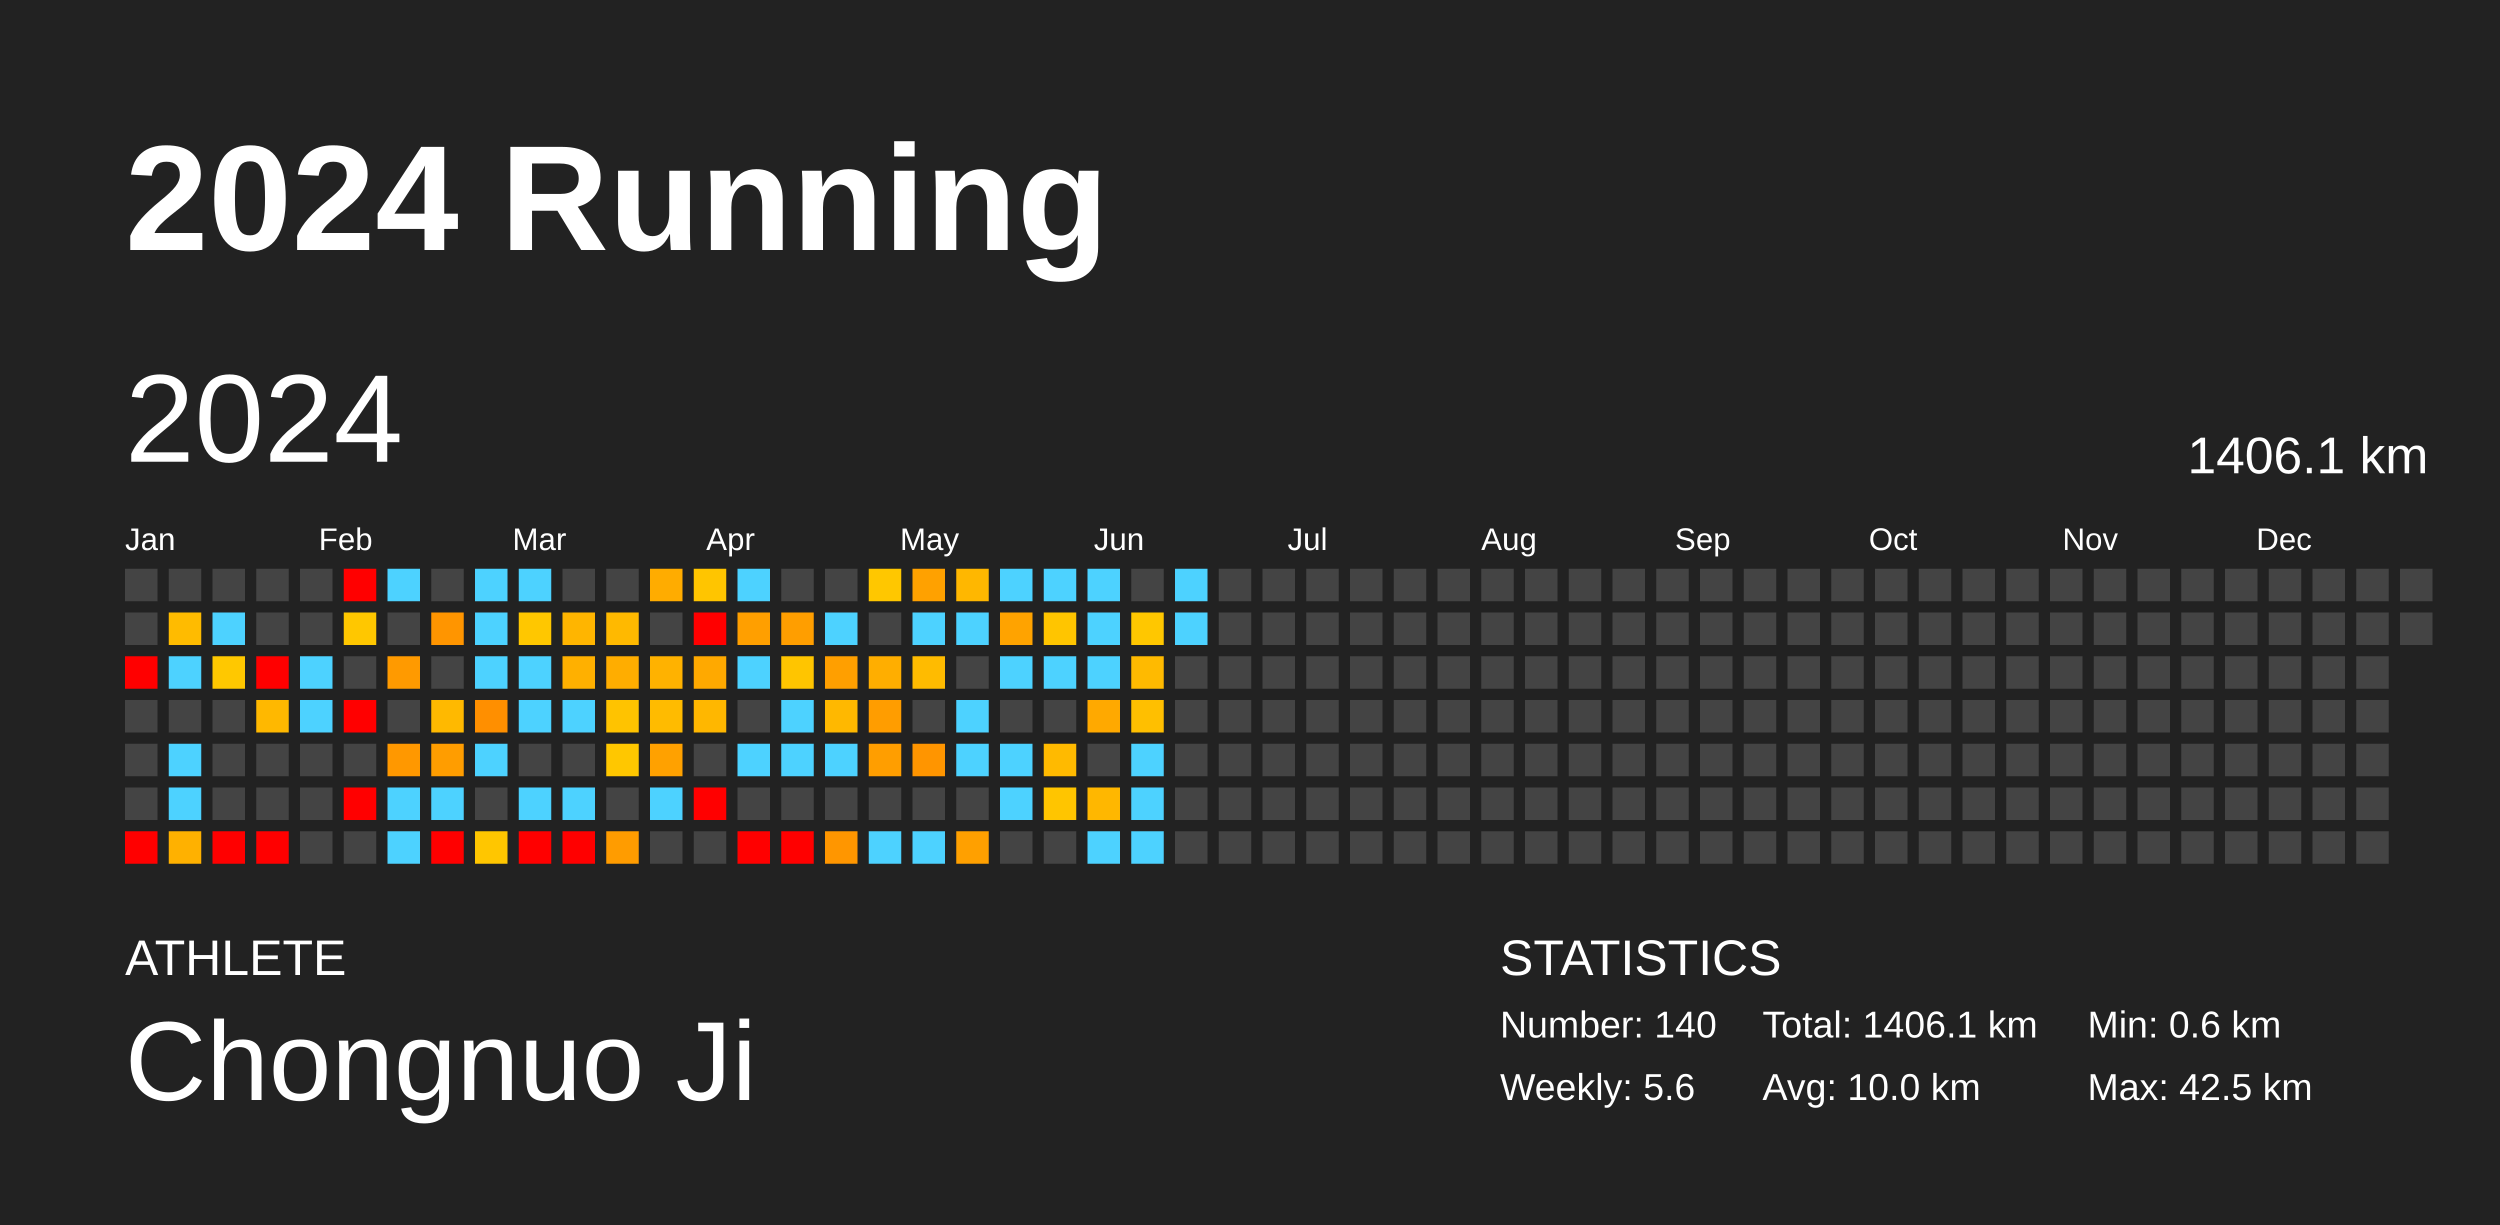
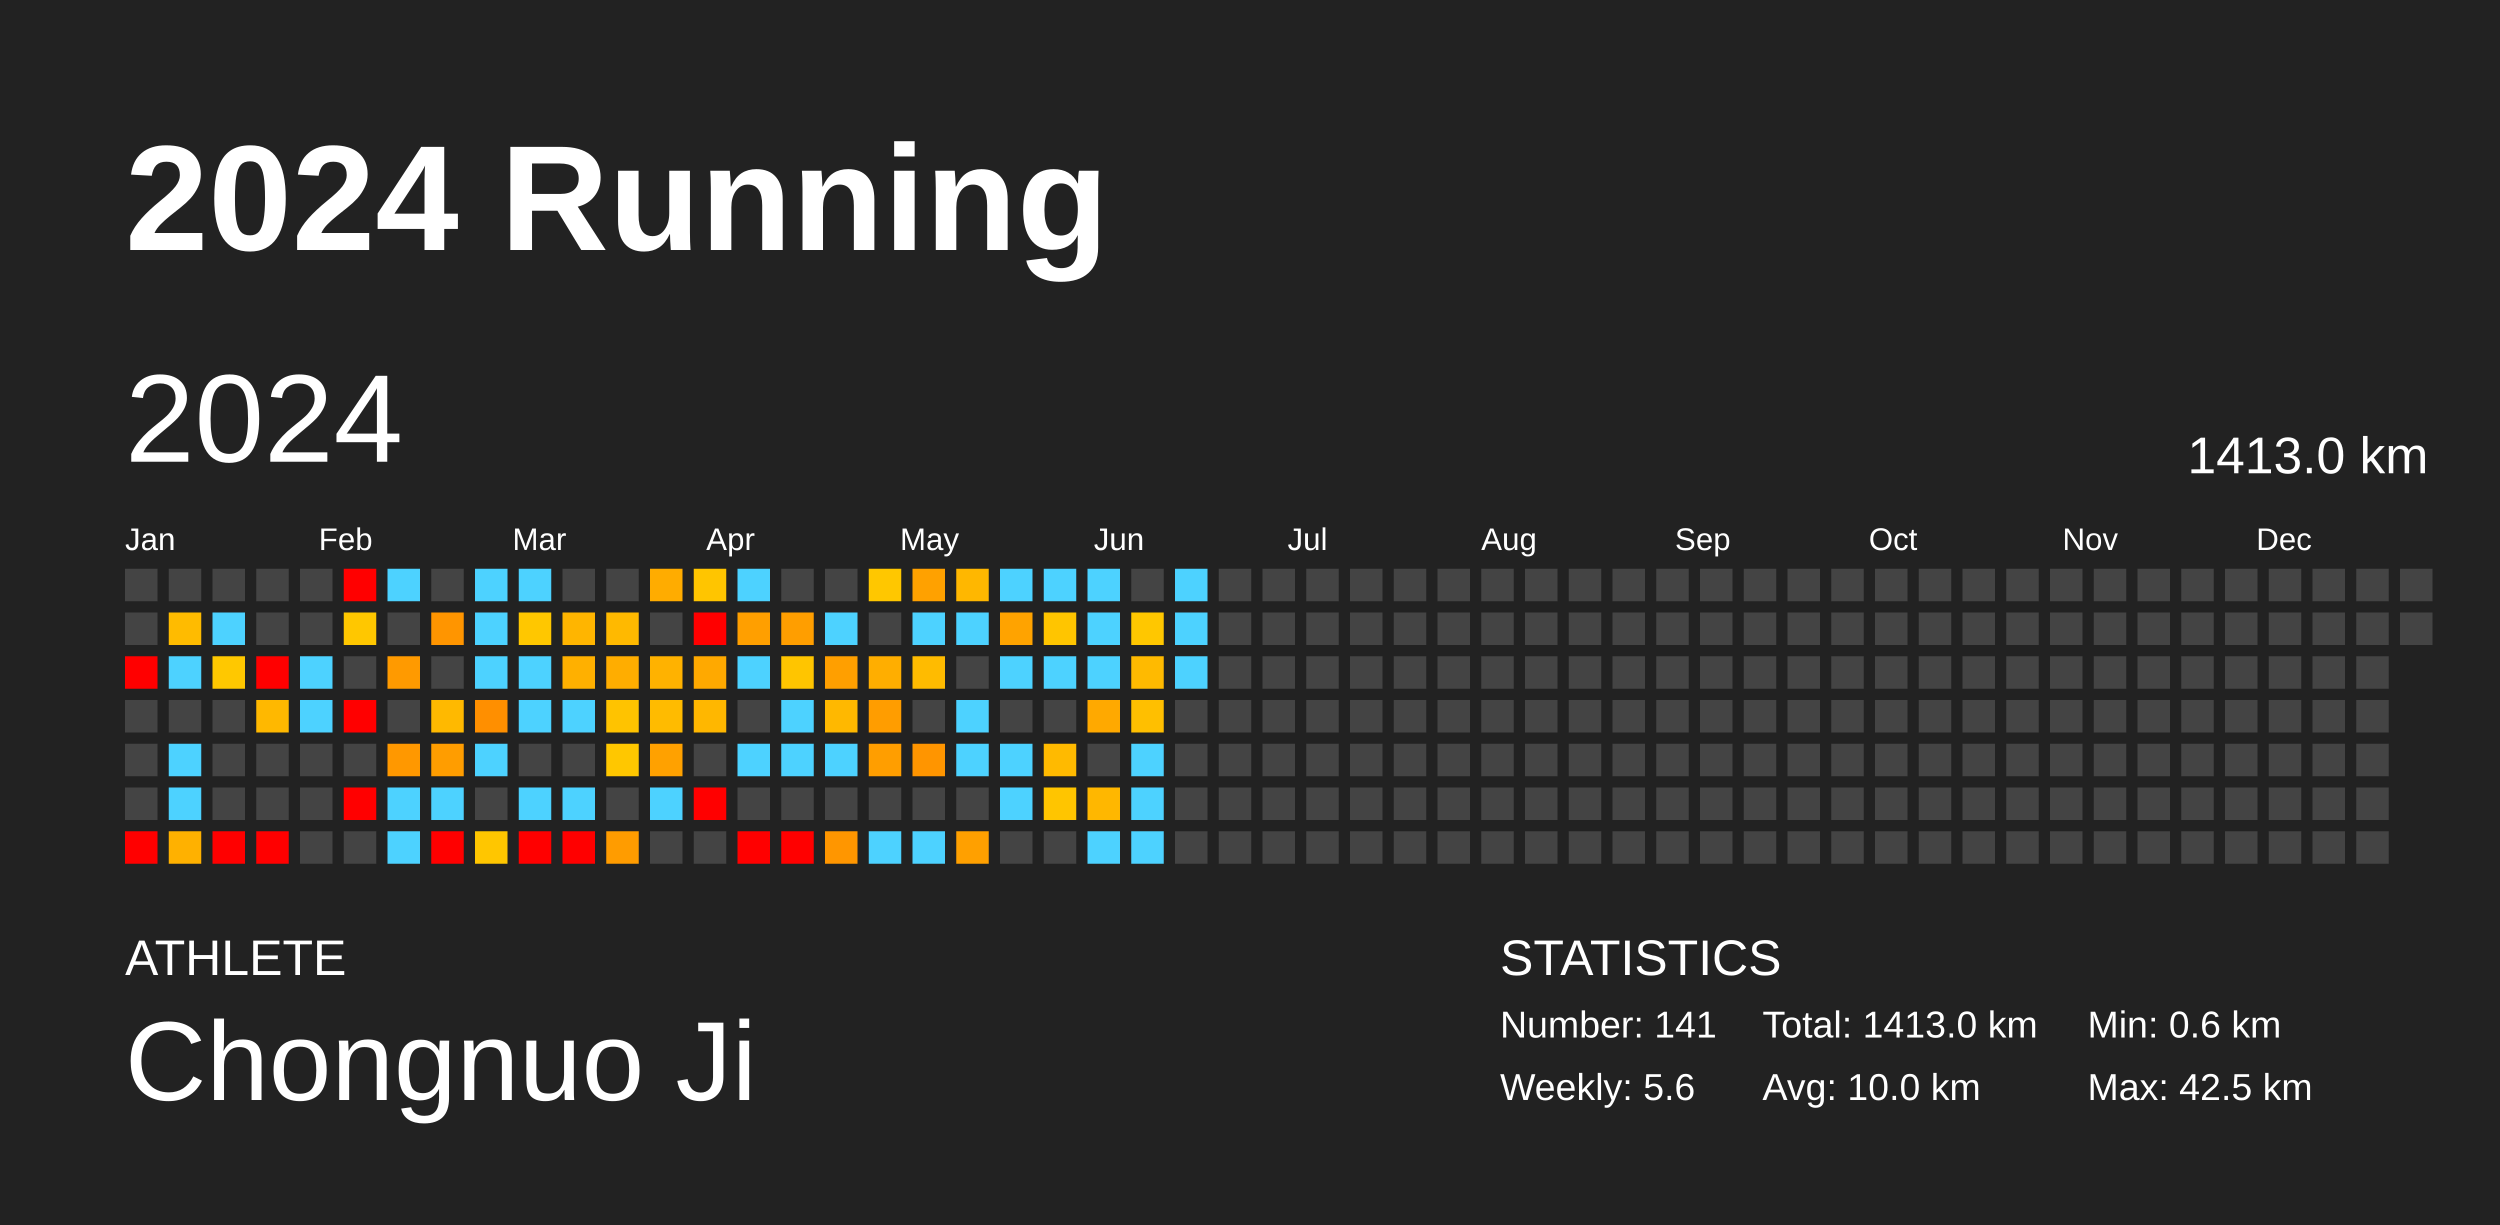
<svg xmlns="http://www.w3.org/2000/svg" baseProfile="full" height="98mm" version="1.1" viewBox="0,0,200,98" width="200mm">
  <defs />
  <rect fill="#222222" height="98" width="200" x="0" y="0" />
  <text fill="#FFFFFF" style="font-size:12px; font-family:Arial; font-weight:bold;" x="10" y="20">2024 Running</text>
  <text fill="#FFFFFF" style="font-size:4px; font-family:Arial" x="10" y="78">ATHLETE</text>
  <text fill="#FFFFFF" style="font-size:9px; font-family:Arial" x="10" y="88">Chongnuo Ji</text>
  <text fill="#FFFFFF" style="font-size:4px; font-family:Arial" x="120" y="78">STATISTICS</text>
-   <text fill="#FFFFFF" style="font-size:3px; font-family:Arial" x="120" y="83">Number: 140</text>
+   <text fill="#FFFFFF" style="font-size:3px; font-family:Arial" x="120" y="83">Number: 141</text>
  <text fill="#FFFFFF" style="font-size:3px; font-family:Arial" x="120" y="88">Weekly: 5.6</text>
-   <text fill="#FFFFFF" style="font-size:3px; font-family:Arial" x="141" y="83">Total: 1406.1 km</text>
+   <text fill="#FFFFFF" style="font-size:3px; font-family:Arial" x="141" y="83">Total: 1413.0 km</text>
  <text fill="#FFFFFF" style="font-size:3px; font-family:Arial" x="141" y="88">Avg: 10.0 km</text>
  <text fill="#FFFFFF" style="font-size:3px; font-family:Arial" x="167" y="83">Min: 0.6 km</text>
  <text fill="#FFFFFF" style="font-size:3px; font-family:Arial" x="167" y="88">Max: 42.5 km</text>
  <text dominant-baseline="hanging" fill="#FFFFFF" style="font-size:10.0px; font-family:Arial;" x="10" y="30">2024</text>
-   <text dominant-baseline="hanging" fill="#FFFFFF" style="font-size:4.125px; font-family:Arial;" x="175" y="35">1406.1 km</text>
+   <text dominant-baseline="hanging" fill="#FFFFFF" style="font-size:4.125px; font-family:Arial;" x="175" y="35">1413.0 km</text>
  <text fill="#FFFFFF" style="font-size:2.5px; font-family:Arial" x="10.0" y="44">Jan</text>
  <text fill="#FFFFFF" style="font-size:2.5px; font-family:Arial" x="25.5" y="44">Feb</text>
  <text fill="#FFFFFF" style="font-size:2.5px; font-family:Arial" x="41.0" y="44">Mar</text>
  <text fill="#FFFFFF" style="font-size:2.5px; font-family:Arial" x="56.5" y="44">Apr</text>
  <text fill="#FFFFFF" style="font-size:2.5px; font-family:Arial" x="72.0" y="44">May</text>
  <text fill="#FFFFFF" style="font-size:2.5px; font-family:Arial" x="87.5" y="44">Jun</text>
  <text fill="#FFFFFF" style="font-size:2.5px; font-family:Arial" x="103.0" y="44">Jul</text>
  <text fill="#FFFFFF" style="font-size:2.5px; font-family:Arial" x="118.5" y="44">Aug</text>
  <text fill="#FFFFFF" style="font-size:2.5px; font-family:Arial" x="134.0" y="44">Sep</text>
  <text fill="#FFFFFF" style="font-size:2.5px; font-family:Arial" x="149.5" y="44">Oct</text>
  <text fill="#FFFFFF" style="font-size:2.5px; font-family:Arial" x="165.0" y="44">Nov</text>
  <text fill="#FFFFFF" style="font-size:2.5px; font-family:Arial" x="180.5" y="44">Dec</text>
  <rect fill="#444444" height="2.6" width="2.6" x="10.0" y="45.5" />
  <rect fill="#444444" height="2.6" width="2.6" x="10.0" y="49.0" />
  <rect fill="red" height="2.6" width="2.6" x="10.0" y="52.5" />
  <rect fill="#444444" height="2.6" width="2.6" x="10.0" y="56.0" />
  <rect fill="#444444" height="2.6" width="2.6" x="10.0" y="59.5" />
  <rect fill="#444444" height="2.6" width="2.6" x="10.0" y="63.0" />
  <rect fill="red" height="2.6" width="2.6" x="10.0" y="66.5" />
  <rect fill="#444444" height="2.6" width="2.6" x="13.5" y="45.5" />
  <rect fill="#ffbb00" height="2.6" width="2.6" x="13.5" y="49.0" />
  <rect fill="#4dd2ff" height="2.6" width="2.6" x="13.5" y="52.5" />
  <rect fill="#444444" height="2.6" width="2.6" x="13.5" y="56.0" />
  <rect fill="#4dd2ff" height="2.6" width="2.6" x="13.5" y="59.5" />
  <rect fill="#4dd2ff" height="2.6" width="2.6" x="13.5" y="63.0" />
  <rect fill="#ffb100" height="2.6" width="2.6" x="13.5" y="66.5" />
  <rect fill="#444444" height="2.6" width="2.6" x="17.0" y="45.5" />
  <rect fill="#4dd2ff" height="2.6" width="2.6" x="17.0" y="49.0" />
  <rect fill="#ffc800" height="2.6" width="2.6" x="17.0" y="52.5" />
  <rect fill="#444444" height="2.6" width="2.6" x="17.0" y="56.0" />
  <rect fill="#444444" height="2.6" width="2.6" x="17.0" y="59.5" />
  <rect fill="#444444" height="2.6" width="2.6" x="17.0" y="63.0" />
  <rect fill="red" height="2.6" width="2.6" x="17.0" y="66.5" />
  <rect fill="#444444" height="2.6" width="2.6" x="20.5" y="45.5" />
  <rect fill="#444444" height="2.6" width="2.6" x="20.5" y="49.0" />
  <rect fill="red" height="2.6" width="2.6" x="20.5" y="52.5" />
  <rect fill="#ffb800" height="2.6" width="2.6" x="20.5" y="56.0" />
  <rect fill="#444444" height="2.6" width="2.6" x="20.5" y="59.5" />
  <rect fill="#444444" height="2.6" width="2.6" x="20.5" y="63.0" />
  <rect fill="red" height="2.6" width="2.6" x="20.5" y="66.5" />
  <rect fill="#444444" height="2.6" width="2.6" x="24.0" y="45.5" />
  <rect fill="#444444" height="2.6" width="2.6" x="24.0" y="49.0" />
  <rect fill="#4dd2ff" height="2.6" width="2.6" x="24.0" y="52.5" />
  <rect fill="#4dd2ff" height="2.6" width="2.6" x="24.0" y="56.0" />
  <rect fill="#444444" height="2.6" width="2.6" x="24.0" y="59.5" />
  <rect fill="#444444" height="2.6" width="2.6" x="24.0" y="63.0" />
  <rect fill="#444444" height="2.6" width="2.6" x="24.0" y="66.5" />
  <rect fill="red" height="2.6" width="2.6" x="27.5" y="45.5" />
  <rect fill="#ffc700" height="2.6" width="2.6" x="27.5" y="49.0" />
  <rect fill="#444444" height="2.6" width="2.6" x="27.5" y="52.5" />
  <rect fill="red" height="2.6" width="2.6" x="27.5" y="56.0" />
  <rect fill="#444444" height="2.6" width="2.6" x="27.5" y="59.5" />
  <rect fill="red" height="2.6" width="2.6" x="27.5" y="63.0" />
  <rect fill="#444444" height="2.6" width="2.6" x="27.5" y="66.5" />
  <rect fill="#4dd2ff" height="2.6" width="2.6" x="31.0" y="45.5" />
  <rect fill="#444444" height="2.6" width="2.6" x="31.0" y="49.0" />
  <rect fill="#ff9a00" height="2.6" width="2.6" x="31.0" y="52.5" />
  <rect fill="#444444" height="2.6" width="2.6" x="31.0" y="56.0" />
  <rect fill="#ff9800" height="2.6" width="2.6" x="31.0" y="59.5" />
  <rect fill="#4dd2ff" height="2.6" width="2.6" x="31.0" y="63.0" />
  <rect fill="#4dd2ff" height="2.6" width="2.6" x="31.0" y="66.5" />
  <rect fill="#444444" height="2.6" width="2.6" x="34.5" y="45.5" />
  <rect fill="#ff9500" height="2.6" width="2.6" x="34.5" y="49.0" />
  <rect fill="#444444" height="2.6" width="2.6" x="34.5" y="52.5" />
  <rect fill="#ffb900" height="2.6" width="2.6" x="34.5" y="56.0" />
  <rect fill="#ff9d00" height="2.6" width="2.6" x="34.5" y="59.5" />
  <rect fill="#4dd2ff" height="2.6" width="2.6" x="34.5" y="63.0" />
  <rect fill="red" height="2.6" width="2.6" x="34.5" y="66.5" />
  <rect fill="#4dd2ff" height="2.6" width="2.6" x="38.0" y="45.5" />
  <rect fill="#4dd2ff" height="2.6" width="2.6" x="38.0" y="49.0" />
  <rect fill="#4dd2ff" height="2.6" width="2.6" x="38.0" y="52.5" />
  <rect fill="#ff8f00" height="2.6" width="2.6" x="38.0" y="56.0" />
  <rect fill="#4dd2ff" height="2.6" width="2.6" x="38.0" y="59.5" />
  <rect fill="#444444" height="2.6" width="2.6" x="38.0" y="63.0" />
  <rect fill="#ffc600" height="2.6" width="2.6" x="38.0" y="66.5" />
  <rect fill="#4dd2ff" height="2.6" width="2.6" x="41.5" y="45.5" />
  <rect fill="#ffc700" height="2.6" width="2.6" x="41.5" y="49.0" />
  <rect fill="#4dd2ff" height="2.6" width="2.6" x="41.5" y="52.5" />
  <rect fill="#4dd2ff" height="2.6" width="2.6" x="41.5" y="56.0" />
  <rect fill="#444444" height="2.6" width="2.6" x="41.5" y="59.5" />
  <rect fill="#4dd2ff" height="2.6" width="2.6" x="41.5" y="63.0" />
  <rect fill="red" height="2.6" width="2.6" x="41.5" y="66.5" />
  <rect fill="#444444" height="2.6" width="2.6" x="45.0" y="45.5" />
  <rect fill="#ffb500" height="2.6" width="2.6" x="45.0" y="49.0" />
  <rect fill="#ffb000" height="2.6" width="2.6" x="45.0" y="52.5" />
  <rect fill="#4dd2ff" height="2.6" width="2.6" x="45.0" y="56.0" />
  <rect fill="#444444" height="2.6" width="2.6" x="45.0" y="59.5" />
  <rect fill="#4dd2ff" height="2.6" width="2.6" x="45.0" y="63.0" />
  <rect fill="red" height="2.6" width="2.6" x="45.0" y="66.5" />
  <rect fill="#444444" height="2.6" width="2.6" x="48.5" y="45.5" />
  <rect fill="#ffb900" height="2.6" width="2.6" x="48.5" y="49.0" />
  <rect fill="#ffad00" height="2.6" width="2.6" x="48.5" y="52.5" />
  <rect fill="#ffc300" height="2.6" width="2.6" x="48.5" y="56.0" />
  <rect fill="#ffc700" height="2.6" width="2.6" x="48.5" y="59.5" />
  <rect fill="#444444" height="2.6" width="2.6" x="48.5" y="63.0" />
  <rect fill="#ff9c00" height="2.6" width="2.6" x="48.5" y="66.5" />
  <rect fill="#ffac00" height="2.6" width="2.6" x="52.0" y="45.5" />
  <rect fill="#444444" height="2.6" width="2.6" x="52.0" y="49.0" />
  <rect fill="#ffb200" height="2.6" width="2.6" x="52.0" y="52.5" />
  <rect fill="#ffbb00" height="2.6" width="2.6" x="52.0" y="56.0" />
  <rect fill="#ffa100" height="2.6" width="2.6" x="52.0" y="59.5" />
  <rect fill="#4dd2ff" height="2.6" width="2.6" x="52.0" y="63.0" />
  <rect fill="#444444" height="2.6" width="2.6" x="52.0" y="66.5" />
  <rect fill="#ffc500" height="2.6" width="2.6" x="55.5" y="45.5" />
  <rect fill="red" height="2.6" width="2.6" x="55.5" y="49.0" />
  <rect fill="#ffa900" height="2.6" width="2.6" x="55.5" y="52.5" />
  <rect fill="#ffb700" height="2.6" width="2.6" x="55.5" y="56.0" />
  <rect fill="#444444" height="2.6" width="2.6" x="55.5" y="59.5" />
  <rect fill="red" height="2.6" width="2.6" x="55.5" y="63.0" />
  <rect fill="#444444" height="2.6" width="2.6" x="55.5" y="66.5" />
  <rect fill="#4dd2ff" height="2.6" width="2.6" x="59.0" y="45.5" />
  <rect fill="#ff9f00" height="2.6" width="2.6" x="59.0" y="49.0" />
  <rect fill="#4dd2ff" height="2.6" width="2.6" x="59.0" y="52.5" />
  <rect fill="#444444" height="2.6" width="2.6" x="59.0" y="56.0" />
  <rect fill="#4dd2ff" height="2.6" width="2.6" x="59.0" y="59.5" />
  <rect fill="#444444" height="2.6" width="2.6" x="59.0" y="63.0" />
  <rect fill="red" height="2.6" width="2.6" x="59.0" y="66.5" />
  <rect fill="#444444" height="2.6" width="2.6" x="62.5" y="45.5" />
  <rect fill="#ff9e00" height="2.6" width="2.6" x="62.5" y="49.0" />
  <rect fill="#ffc500" height="2.6" width="2.6" x="62.5" y="52.5" />
  <rect fill="#4dd2ff" height="2.6" width="2.6" x="62.5" y="56.0" />
  <rect fill="#4dd2ff" height="2.6" width="2.6" x="62.5" y="59.5" />
  <rect fill="#444444" height="2.6" width="2.6" x="62.5" y="63.0" />
  <rect fill="red" height="2.6" width="2.6" x="62.5" y="66.5" />
  <rect fill="#444444" height="2.6" width="2.6" x="66.0" y="45.5" />
  <rect fill="#4dd2ff" height="2.6" width="2.6" x="66.0" y="49.0" />
  <rect fill="#ff9f00" height="2.6" width="2.6" x="66.0" y="52.5" />
  <rect fill="#ffb800" height="2.6" width="2.6" x="66.0" y="56.0" />
  <rect fill="#4dd2ff" height="2.6" width="2.6" x="66.0" y="59.5" />
  <rect fill="#444444" height="2.6" width="2.6" x="66.0" y="63.0" />
  <rect fill="#ff9600" height="2.6" width="2.6" x="66.0" y="66.5" />
  <rect fill="#ffc700" height="2.6" width="2.6" x="69.5" y="45.5" />
  <rect fill="#444444" height="2.6" width="2.6" x="69.5" y="49.0" />
  <rect fill="#ffae00" height="2.6" width="2.6" x="69.5" y="52.5" />
  <rect fill="#ff9d00" height="2.6" width="2.6" x="69.5" y="56.0" />
  <rect fill="#ff9e00" height="2.6" width="2.6" x="69.5" y="59.5" />
  <rect fill="#444444" height="2.6" width="2.6" x="69.5" y="63.0" />
  <rect fill="#4dd2ff" height="2.6" width="2.6" x="69.5" y="66.5" />
  <rect fill="#ffa100" height="2.6" width="2.6" x="73.0" y="45.5" />
  <rect fill="#4dd2ff" height="2.6" width="2.6" x="73.0" y="49.0" />
  <rect fill="#ffbb00" height="2.6" width="2.6" x="73.0" y="52.5" />
  <rect fill="#444444" height="2.6" width="2.6" x="73.0" y="56.0" />
  <rect fill="#ff9500" height="2.6" width="2.6" x="73.0" y="59.5" />
  <rect fill="#444444" height="2.6" width="2.6" x="73.0" y="63.0" />
  <rect fill="#4dd2ff" height="2.6" width="2.6" x="73.0" y="66.5" />
  <rect fill="#ffb700" height="2.6" width="2.6" x="76.5" y="45.5" />
  <rect fill="#4dd2ff" height="2.6" width="2.6" x="76.5" y="49.0" />
  <rect fill="#444444" height="2.6" width="2.6" x="76.5" y="52.5" />
  <rect fill="#4dd2ff" height="2.6" width="2.6" x="76.5" y="56.0" />
  <rect fill="#4dd2ff" height="2.6" width="2.6" x="76.5" y="59.5" />
  <rect fill="#444444" height="2.6" width="2.6" x="76.5" y="63.0" />
  <rect fill="#ffa000" height="2.6" width="2.6" x="76.5" y="66.5" />
  <rect fill="#4dd2ff" height="2.6" width="2.6" x="80.0" y="45.5" />
  <rect fill="#ffa300" height="2.6" width="2.6" x="80.0" y="49.0" />
  <rect fill="#4dd2ff" height="2.6" width="2.6" x="80.0" y="52.5" />
  <rect fill="#444444" height="2.6" width="2.6" x="80.0" y="56.0" />
  <rect fill="#4dd2ff" height="2.6" width="2.6" x="80.0" y="59.5" />
  <rect fill="#4dd2ff" height="2.6" width="2.6" x="80.0" y="63.0" />
  <rect fill="#444444" height="2.6" width="2.6" x="80.0" y="66.5" />
  <rect fill="#4dd2ff" height="2.6" width="2.6" x="83.5" y="45.5" />
  <rect fill="#ffc500" height="2.6" width="2.6" x="83.5" y="49.0" />
  <rect fill="#4dd2ff" height="2.6" width="2.6" x="83.5" y="52.5" />
  <rect fill="#444444" height="2.6" width="2.6" x="83.5" y="56.0" />
  <rect fill="#ffba00" height="2.6" width="2.6" x="83.5" y="59.5" />
  <rect fill="#ffc500" height="2.6" width="2.6" x="83.5" y="63.0" />
  <rect fill="#444444" height="2.6" width="2.6" x="83.5" y="66.5" />
  <rect fill="#4dd2ff" height="2.6" width="2.6" x="87.0" y="45.5" />
  <rect fill="#4dd2ff" height="2.6" width="2.6" x="87.0" y="49.0" />
  <rect fill="#4dd2ff" height="2.6" width="2.6" x="87.0" y="52.5" />
  <rect fill="#ffa900" height="2.6" width="2.6" x="87.0" y="56.0" />
  <rect fill="#444444" height="2.6" width="2.6" x="87.0" y="59.5" />
  <rect fill="#ffb700" height="2.6" width="2.6" x="87.0" y="63.0" />
  <rect fill="#4dd2ff" height="2.6" width="2.6" x="87.0" y="66.5" />
  <rect fill="#444444" height="2.6" width="2.6" x="90.5" y="45.5" />
  <rect fill="#ffc700" height="2.6" width="2.6" x="90.5" y="49.0" />
  <rect fill="#ffba00" height="2.6" width="2.6" x="90.5" y="52.5" />
  <rect fill="#ffbf00" height="2.6" width="2.6" x="90.5" y="56.0" />
  <rect fill="#4dd2ff" height="2.6" width="2.6" x="90.5" y="59.5" />
  <rect fill="#4dd2ff" height="2.6" width="2.6" x="90.5" y="63.0" />
  <rect fill="#4dd2ff" height="2.6" width="2.6" x="90.5" y="66.5" />
  <rect fill="#4dd2ff" height="2.6" width="2.6" x="94.0" y="45.5" />
  <rect fill="#4dd2ff" height="2.6" width="2.6" x="94.0" y="49.0" />
-   <rect fill="#444444" height="2.6" width="2.6" x="94.0" y="52.5" />
+   <rect fill="#4dd2ff" height="2.6" width="2.6" x="94.0" y="52.5" />
  <rect fill="#444444" height="2.6" width="2.6" x="94.0" y="56.0" />
  <rect fill="#444444" height="2.6" width="2.6" x="94.0" y="59.5" />
  <rect fill="#444444" height="2.6" width="2.6" x="94.0" y="63.0" />
  <rect fill="#444444" height="2.6" width="2.6" x="94.0" y="66.5" />
  <rect fill="#444444" height="2.6" width="2.6" x="97.5" y="45.5" />
  <rect fill="#444444" height="2.6" width="2.6" x="97.5" y="49.0" />
  <rect fill="#444444" height="2.6" width="2.6" x="97.5" y="52.5" />
  <rect fill="#444444" height="2.6" width="2.6" x="97.5" y="56.0" />
  <rect fill="#444444" height="2.6" width="2.6" x="97.5" y="59.5" />
  <rect fill="#444444" height="2.6" width="2.6" x="97.5" y="63.0" />
  <rect fill="#444444" height="2.6" width="2.6" x="97.5" y="66.5" />
  <rect fill="#444444" height="2.6" width="2.6" x="101.0" y="45.5" />
  <rect fill="#444444" height="2.6" width="2.6" x="101.0" y="49.0" />
  <rect fill="#444444" height="2.6" width="2.6" x="101.0" y="52.5" />
  <rect fill="#444444" height="2.6" width="2.6" x="101.0" y="56.0" />
  <rect fill="#444444" height="2.6" width="2.6" x="101.0" y="59.5" />
  <rect fill="#444444" height="2.6" width="2.6" x="101.0" y="63.0" />
  <rect fill="#444444" height="2.6" width="2.6" x="101.0" y="66.5" />
  <rect fill="#444444" height="2.6" width="2.6" x="104.5" y="45.5" />
  <rect fill="#444444" height="2.6" width="2.6" x="104.5" y="49.0" />
  <rect fill="#444444" height="2.6" width="2.6" x="104.5" y="52.5" />
  <rect fill="#444444" height="2.6" width="2.6" x="104.5" y="56.0" />
  <rect fill="#444444" height="2.6" width="2.6" x="104.5" y="59.5" />
  <rect fill="#444444" height="2.6" width="2.6" x="104.5" y="63.0" />
  <rect fill="#444444" height="2.6" width="2.6" x="104.5" y="66.5" />
  <rect fill="#444444" height="2.6" width="2.6" x="108.0" y="45.5" />
  <rect fill="#444444" height="2.6" width="2.6" x="108.0" y="49.0" />
  <rect fill="#444444" height="2.6" width="2.6" x="108.0" y="52.5" />
  <rect fill="#444444" height="2.6" width="2.6" x="108.0" y="56.0" />
  <rect fill="#444444" height="2.6" width="2.6" x="108.0" y="59.5" />
  <rect fill="#444444" height="2.6" width="2.6" x="108.0" y="63.0" />
  <rect fill="#444444" height="2.6" width="2.6" x="108.0" y="66.5" />
  <rect fill="#444444" height="2.6" width="2.6" x="111.5" y="45.5" />
  <rect fill="#444444" height="2.6" width="2.6" x="111.5" y="49.0" />
  <rect fill="#444444" height="2.6" width="2.6" x="111.5" y="52.5" />
  <rect fill="#444444" height="2.6" width="2.6" x="111.5" y="56.0" />
  <rect fill="#444444" height="2.6" width="2.6" x="111.5" y="59.5" />
  <rect fill="#444444" height="2.6" width="2.6" x="111.5" y="63.0" />
  <rect fill="#444444" height="2.6" width="2.6" x="111.5" y="66.5" />
  <rect fill="#444444" height="2.6" width="2.6" x="115.0" y="45.5" />
  <rect fill="#444444" height="2.6" width="2.6" x="115.0" y="49.0" />
  <rect fill="#444444" height="2.6" width="2.6" x="115.0" y="52.5" />
  <rect fill="#444444" height="2.6" width="2.6" x="115.0" y="56.0" />
  <rect fill="#444444" height="2.6" width="2.6" x="115.0" y="59.5" />
  <rect fill="#444444" height="2.6" width="2.6" x="115.0" y="63.0" />
  <rect fill="#444444" height="2.6" width="2.6" x="115.0" y="66.5" />
  <rect fill="#444444" height="2.6" width="2.6" x="118.5" y="45.5" />
  <rect fill="#444444" height="2.6" width="2.6" x="118.5" y="49.0" />
  <rect fill="#444444" height="2.6" width="2.6" x="118.5" y="52.5" />
  <rect fill="#444444" height="2.6" width="2.6" x="118.5" y="56.0" />
  <rect fill="#444444" height="2.6" width="2.6" x="118.5" y="59.5" />
  <rect fill="#444444" height="2.6" width="2.6" x="118.5" y="63.0" />
  <rect fill="#444444" height="2.6" width="2.6" x="118.5" y="66.5" />
  <rect fill="#444444" height="2.6" width="2.6" x="122.0" y="45.5" />
  <rect fill="#444444" height="2.6" width="2.6" x="122.0" y="49.0" />
  <rect fill="#444444" height="2.6" width="2.6" x="122.0" y="52.5" />
  <rect fill="#444444" height="2.6" width="2.6" x="122.0" y="56.0" />
  <rect fill="#444444" height="2.6" width="2.6" x="122.0" y="59.5" />
  <rect fill="#444444" height="2.6" width="2.6" x="122.0" y="63.0" />
  <rect fill="#444444" height="2.6" width="2.6" x="122.0" y="66.5" />
  <rect fill="#444444" height="2.6" width="2.6" x="125.5" y="45.5" />
  <rect fill="#444444" height="2.6" width="2.6" x="125.5" y="49.0" />
  <rect fill="#444444" height="2.6" width="2.6" x="125.5" y="52.5" />
  <rect fill="#444444" height="2.6" width="2.6" x="125.5" y="56.0" />
  <rect fill="#444444" height="2.6" width="2.6" x="125.5" y="59.5" />
  <rect fill="#444444" height="2.6" width="2.6" x="125.5" y="63.0" />
  <rect fill="#444444" height="2.6" width="2.6" x="125.5" y="66.5" />
  <rect fill="#444444" height="2.6" width="2.6" x="129.0" y="45.5" />
  <rect fill="#444444" height="2.6" width="2.6" x="129.0" y="49.0" />
  <rect fill="#444444" height="2.6" width="2.6" x="129.0" y="52.5" />
  <rect fill="#444444" height="2.6" width="2.6" x="129.0" y="56.0" />
  <rect fill="#444444" height="2.6" width="2.6" x="129.0" y="59.5" />
  <rect fill="#444444" height="2.6" width="2.6" x="129.0" y="63.0" />
  <rect fill="#444444" height="2.6" width="2.6" x="129.0" y="66.5" />
  <rect fill="#444444" height="2.6" width="2.6" x="132.5" y="45.5" />
  <rect fill="#444444" height="2.6" width="2.6" x="132.5" y="49.0" />
  <rect fill="#444444" height="2.6" width="2.6" x="132.5" y="52.5" />
  <rect fill="#444444" height="2.6" width="2.6" x="132.5" y="56.0" />
  <rect fill="#444444" height="2.6" width="2.6" x="132.5" y="59.5" />
  <rect fill="#444444" height="2.6" width="2.6" x="132.5" y="63.0" />
  <rect fill="#444444" height="2.6" width="2.6" x="132.5" y="66.5" />
  <rect fill="#444444" height="2.6" width="2.6" x="136.0" y="45.5" />
  <rect fill="#444444" height="2.6" width="2.6" x="136.0" y="49.0" />
  <rect fill="#444444" height="2.6" width="2.6" x="136.0" y="52.5" />
  <rect fill="#444444" height="2.6" width="2.6" x="136.0" y="56.0" />
  <rect fill="#444444" height="2.6" width="2.6" x="136.0" y="59.5" />
  <rect fill="#444444" height="2.6" width="2.6" x="136.0" y="63.0" />
  <rect fill="#444444" height="2.6" width="2.6" x="136.0" y="66.5" />
  <rect fill="#444444" height="2.6" width="2.6" x="139.5" y="45.5" />
  <rect fill="#444444" height="2.6" width="2.6" x="139.5" y="49.0" />
  <rect fill="#444444" height="2.6" width="2.6" x="139.5" y="52.5" />
  <rect fill="#444444" height="2.6" width="2.6" x="139.5" y="56.0" />
  <rect fill="#444444" height="2.6" width="2.6" x="139.5" y="59.5" />
  <rect fill="#444444" height="2.6" width="2.6" x="139.5" y="63.0" />
  <rect fill="#444444" height="2.6" width="2.6" x="139.5" y="66.5" />
  <rect fill="#444444" height="2.6" width="2.6" x="143.0" y="45.5" />
  <rect fill="#444444" height="2.6" width="2.6" x="143.0" y="49.0" />
  <rect fill="#444444" height="2.6" width="2.6" x="143.0" y="52.5" />
  <rect fill="#444444" height="2.6" width="2.6" x="143.0" y="56.0" />
  <rect fill="#444444" height="2.6" width="2.6" x="143.0" y="59.5" />
  <rect fill="#444444" height="2.6" width="2.6" x="143.0" y="63.0" />
  <rect fill="#444444" height="2.6" width="2.6" x="143.0" y="66.5" />
  <rect fill="#444444" height="2.6" width="2.6" x="146.5" y="45.5" />
  <rect fill="#444444" height="2.6" width="2.6" x="146.5" y="49.0" />
  <rect fill="#444444" height="2.6" width="2.6" x="146.5" y="52.5" />
  <rect fill="#444444" height="2.6" width="2.6" x="146.5" y="56.0" />
  <rect fill="#444444" height="2.6" width="2.6" x="146.5" y="59.5" />
  <rect fill="#444444" height="2.6" width="2.6" x="146.5" y="63.0" />
  <rect fill="#444444" height="2.6" width="2.6" x="146.5" y="66.5" />
  <rect fill="#444444" height="2.6" width="2.6" x="150.0" y="45.5" />
  <rect fill="#444444" height="2.6" width="2.6" x="150.0" y="49.0" />
  <rect fill="#444444" height="2.6" width="2.6" x="150.0" y="52.5" />
  <rect fill="#444444" height="2.6" width="2.6" x="150.0" y="56.0" />
  <rect fill="#444444" height="2.6" width="2.6" x="150.0" y="59.5" />
  <rect fill="#444444" height="2.6" width="2.6" x="150.0" y="63.0" />
  <rect fill="#444444" height="2.6" width="2.6" x="150.0" y="66.5" />
  <rect fill="#444444" height="2.6" width="2.6" x="153.5" y="45.5" />
  <rect fill="#444444" height="2.6" width="2.6" x="153.5" y="49.0" />
  <rect fill="#444444" height="2.6" width="2.6" x="153.5" y="52.5" />
  <rect fill="#444444" height="2.6" width="2.6" x="153.5" y="56.0" />
  <rect fill="#444444" height="2.6" width="2.6" x="153.5" y="59.5" />
  <rect fill="#444444" height="2.6" width="2.6" x="153.5" y="63.0" />
  <rect fill="#444444" height="2.6" width="2.6" x="153.5" y="66.5" />
  <rect fill="#444444" height="2.6" width="2.6" x="157.0" y="45.5" />
  <rect fill="#444444" height="2.6" width="2.6" x="157.0" y="49.0" />
  <rect fill="#444444" height="2.6" width="2.6" x="157.0" y="52.5" />
  <rect fill="#444444" height="2.6" width="2.6" x="157.0" y="56.0" />
  <rect fill="#444444" height="2.6" width="2.6" x="157.0" y="59.5" />
  <rect fill="#444444" height="2.6" width="2.6" x="157.0" y="63.0" />
  <rect fill="#444444" height="2.6" width="2.6" x="157.0" y="66.5" />
  <rect fill="#444444" height="2.6" width="2.6" x="160.5" y="45.5" />
  <rect fill="#444444" height="2.6" width="2.6" x="160.5" y="49.0" />
  <rect fill="#444444" height="2.6" width="2.6" x="160.5" y="52.5" />
  <rect fill="#444444" height="2.6" width="2.6" x="160.5" y="56.0" />
  <rect fill="#444444" height="2.6" width="2.6" x="160.5" y="59.5" />
  <rect fill="#444444" height="2.6" width="2.6" x="160.5" y="63.0" />
  <rect fill="#444444" height="2.6" width="2.6" x="160.5" y="66.5" />
  <rect fill="#444444" height="2.6" width="2.6" x="164.0" y="45.5" />
  <rect fill="#444444" height="2.6" width="2.6" x="164.0" y="49.0" />
  <rect fill="#444444" height="2.6" width="2.6" x="164.0" y="52.5" />
  <rect fill="#444444" height="2.6" width="2.6" x="164.0" y="56.0" />
  <rect fill="#444444" height="2.6" width="2.6" x="164.0" y="59.5" />
  <rect fill="#444444" height="2.6" width="2.6" x="164.0" y="63.0" />
  <rect fill="#444444" height="2.6" width="2.6" x="164.0" y="66.5" />
  <rect fill="#444444" height="2.6" width="2.6" x="167.5" y="45.5" />
  <rect fill="#444444" height="2.6" width="2.6" x="167.5" y="49.0" />
  <rect fill="#444444" height="2.6" width="2.6" x="167.5" y="52.5" />
  <rect fill="#444444" height="2.6" width="2.6" x="167.5" y="56.0" />
  <rect fill="#444444" height="2.6" width="2.6" x="167.5" y="59.5" />
  <rect fill="#444444" height="2.6" width="2.6" x="167.5" y="63.0" />
  <rect fill="#444444" height="2.6" width="2.6" x="167.5" y="66.5" />
  <rect fill="#444444" height="2.6" width="2.6" x="171.0" y="45.5" />
  <rect fill="#444444" height="2.6" width="2.6" x="171.0" y="49.0" />
  <rect fill="#444444" height="2.6" width="2.6" x="171.0" y="52.5" />
  <rect fill="#444444" height="2.6" width="2.6" x="171.0" y="56.0" />
  <rect fill="#444444" height="2.6" width="2.6" x="171.0" y="59.5" />
  <rect fill="#444444" height="2.6" width="2.6" x="171.0" y="63.0" />
  <rect fill="#444444" height="2.6" width="2.6" x="171.0" y="66.5" />
  <rect fill="#444444" height="2.6" width="2.6" x="174.5" y="45.5" />
  <rect fill="#444444" height="2.6" width="2.6" x="174.5" y="49.0" />
  <rect fill="#444444" height="2.6" width="2.6" x="174.5" y="52.5" />
  <rect fill="#444444" height="2.6" width="2.6" x="174.5" y="56.0" />
  <rect fill="#444444" height="2.6" width="2.6" x="174.5" y="59.5" />
  <rect fill="#444444" height="2.6" width="2.6" x="174.5" y="63.0" />
  <rect fill="#444444" height="2.6" width="2.6" x="174.5" y="66.5" />
  <rect fill="#444444" height="2.6" width="2.6" x="178.0" y="45.5" />
  <rect fill="#444444" height="2.6" width="2.6" x="178.0" y="49.0" />
  <rect fill="#444444" height="2.6" width="2.6" x="178.0" y="52.5" />
  <rect fill="#444444" height="2.6" width="2.6" x="178.0" y="56.0" />
  <rect fill="#444444" height="2.6" width="2.6" x="178.0" y="59.5" />
  <rect fill="#444444" height="2.6" width="2.6" x="178.0" y="63.0" />
  <rect fill="#444444" height="2.6" width="2.6" x="178.0" y="66.5" />
  <rect fill="#444444" height="2.6" width="2.6" x="181.5" y="45.5" />
  <rect fill="#444444" height="2.6" width="2.6" x="181.5" y="49.0" />
  <rect fill="#444444" height="2.6" width="2.6" x="181.5" y="52.5" />
  <rect fill="#444444" height="2.6" width="2.6" x="181.5" y="56.0" />
  <rect fill="#444444" height="2.6" width="2.6" x="181.5" y="59.5" />
  <rect fill="#444444" height="2.6" width="2.6" x="181.5" y="63.0" />
  <rect fill="#444444" height="2.6" width="2.6" x="181.5" y="66.5" />
  <rect fill="#444444" height="2.6" width="2.6" x="185.0" y="45.5" />
  <rect fill="#444444" height="2.6" width="2.6" x="185.0" y="49.0" />
  <rect fill="#444444" height="2.6" width="2.6" x="185.0" y="52.5" />
  <rect fill="#444444" height="2.6" width="2.6" x="185.0" y="56.0" />
  <rect fill="#444444" height="2.6" width="2.6" x="185.0" y="59.5" />
  <rect fill="#444444" height="2.6" width="2.6" x="185.0" y="63.0" />
  <rect fill="#444444" height="2.6" width="2.6" x="185.0" y="66.5" />
  <rect fill="#444444" height="2.6" width="2.6" x="188.5" y="45.5" />
  <rect fill="#444444" height="2.6" width="2.6" x="188.5" y="49.0" />
  <rect fill="#444444" height="2.6" width="2.6" x="188.5" y="52.5" />
  <rect fill="#444444" height="2.6" width="2.6" x="188.5" y="56.0" />
  <rect fill="#444444" height="2.6" width="2.6" x="188.5" y="59.5" />
  <rect fill="#444444" height="2.6" width="2.6" x="188.5" y="63.0" />
  <rect fill="#444444" height="2.6" width="2.6" x="188.5" y="66.5" />
  <rect fill="#444444" height="2.6" width="2.6" x="192.0" y="45.5" />
  <rect fill="#444444" height="2.6" width="2.6" x="192.0" y="49.0" />
</svg>
